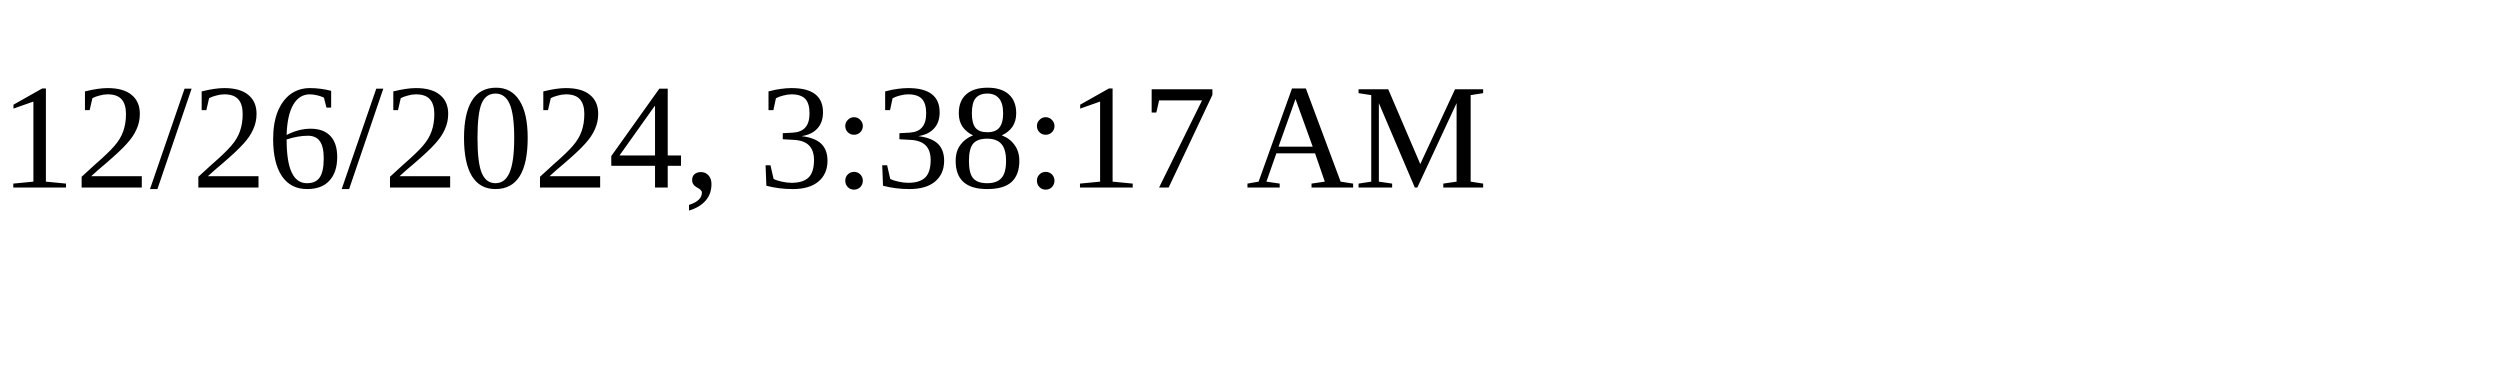
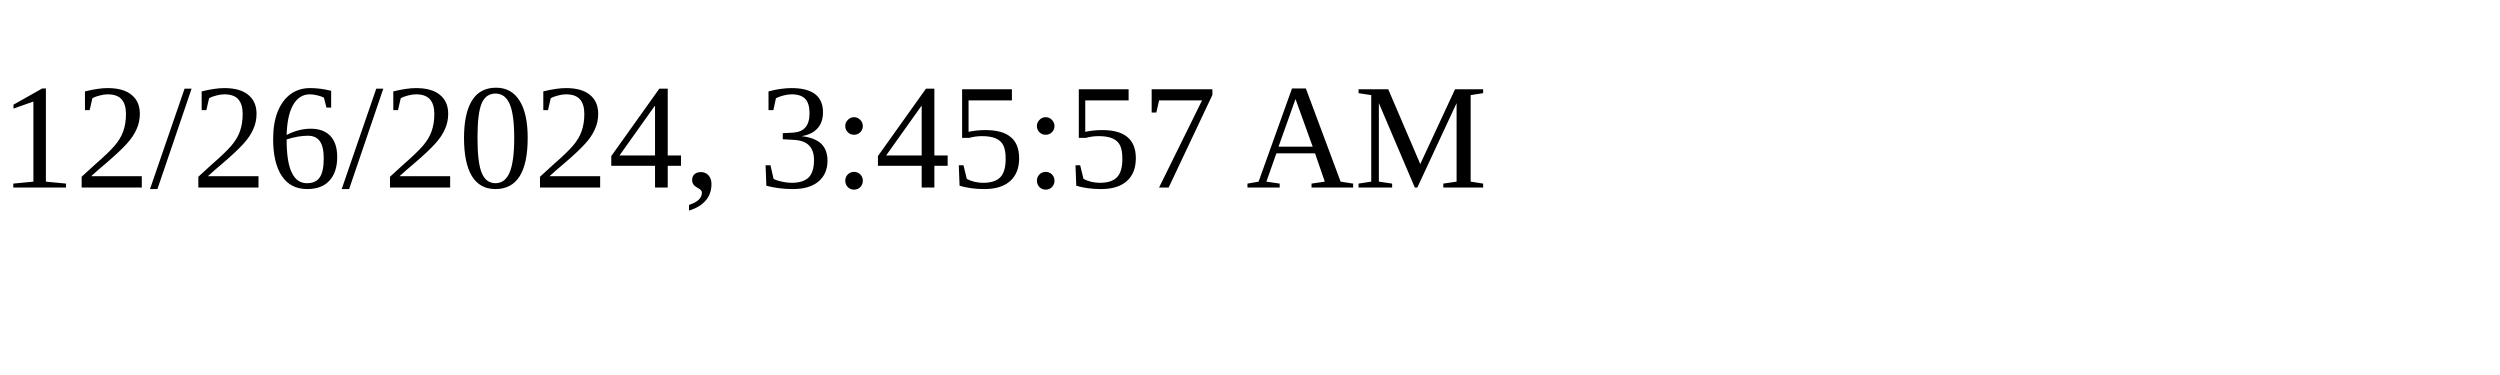
<svg xmlns="http://www.w3.org/2000/svg" height="30" width="200">
-   <text x="0" y="15">12/26/2024, 3:38:17 AM</text>
+   <text x="0" y="15">12/26/2024, 3:45:57 AM</text>
</svg>
